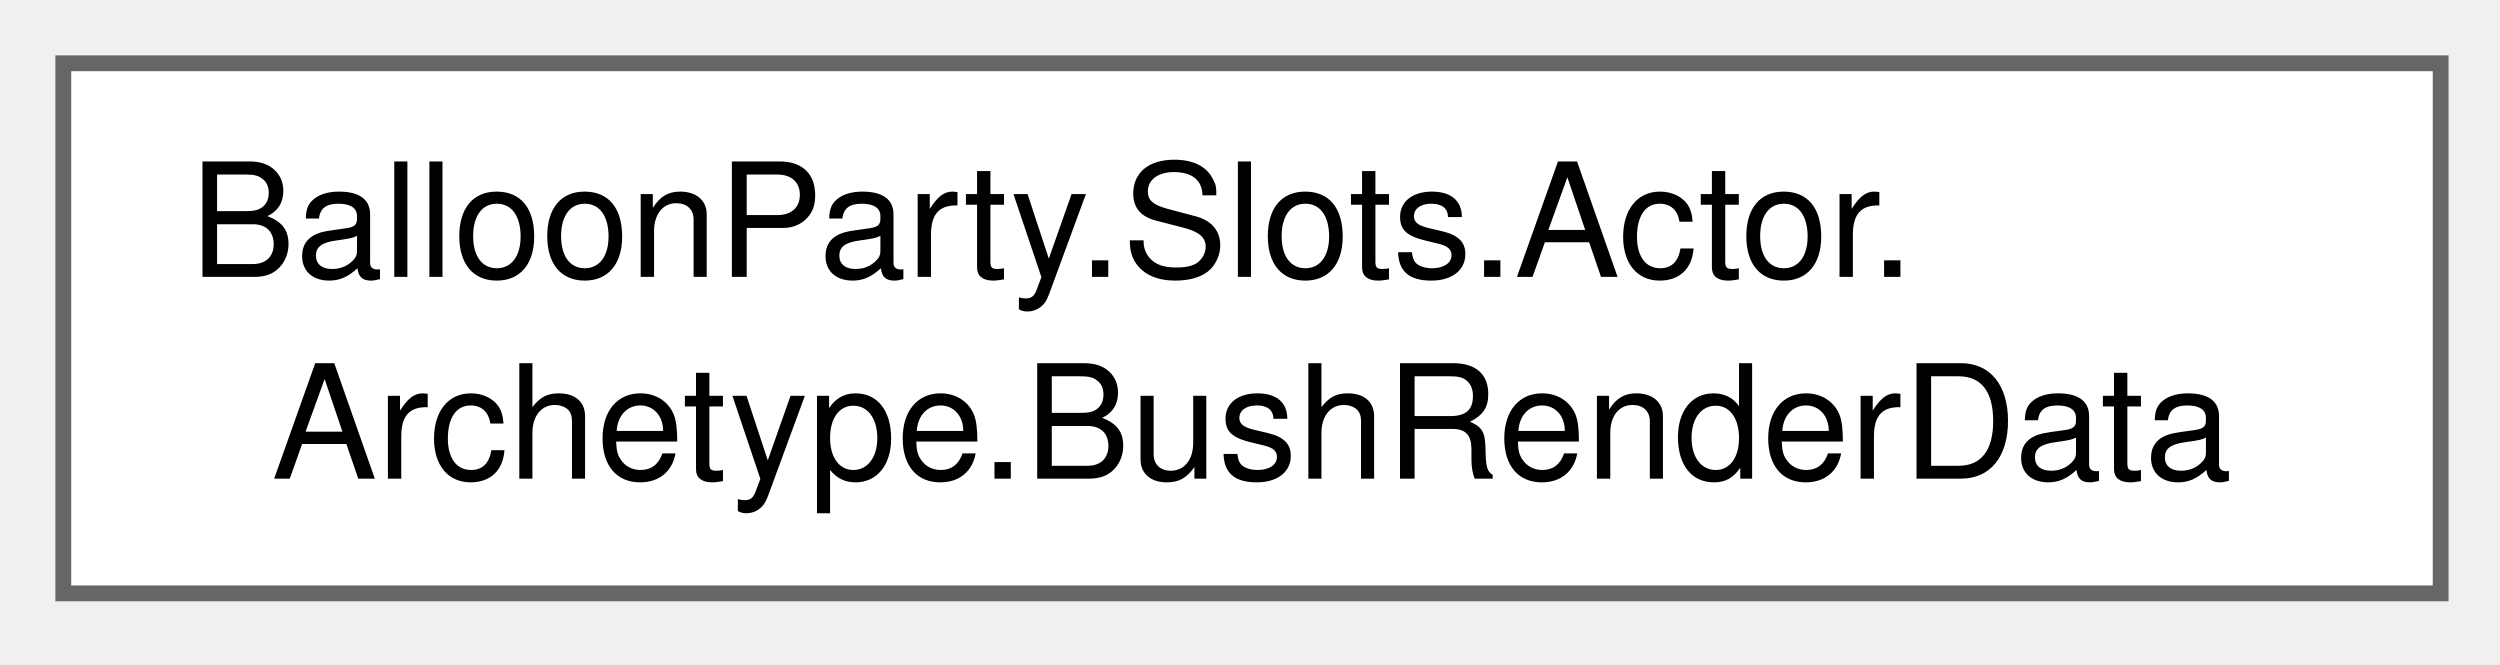
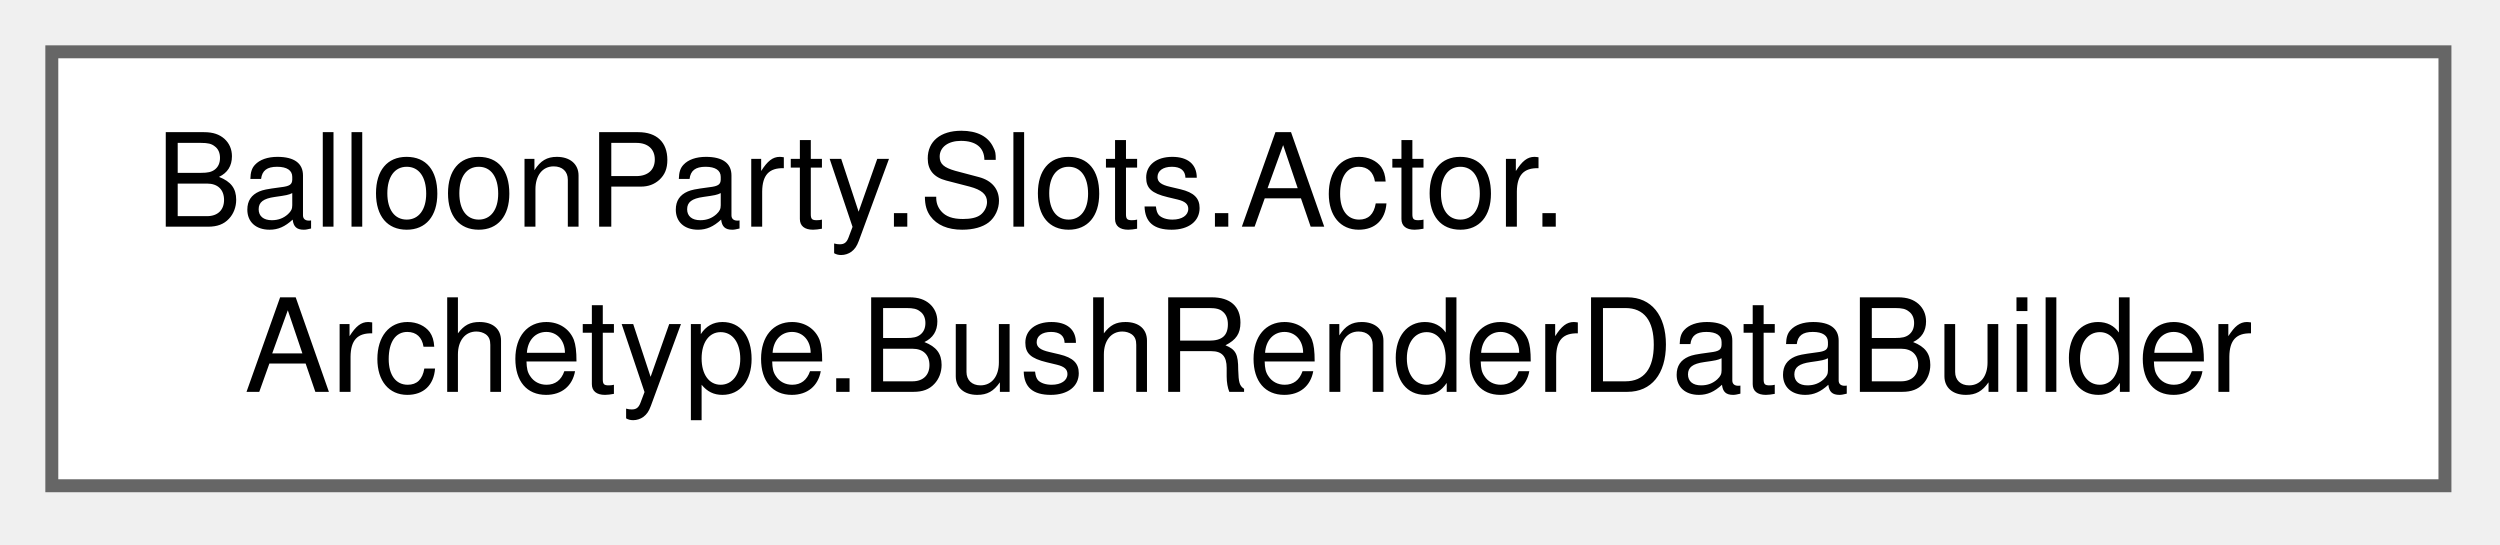
- <svg xmlns="http://www.w3.org/2000/svg" xmlns:xlink="http://www.w3.org/1999/xlink" width="158pt" height="42pt" viewBox="0.00 0.00 158.00 42.00">
+ <svg xmlns="http://www.w3.org/2000/svg" xmlns:xlink="http://www.w3.org/1999/xlink" width="193pt" height="42pt" viewBox="0.00 0.00 193.00 42.00">
  <g id="graph0" class="graph" transform="scale(1 1) rotate(0) translate(4 37.5)">
    <g id="Node000000" class="node">
      <g id="a_Node000000">
-         <a xlink:href="classBalloonParty_1_1Slots_1_1Actor_1_1Archetype_1_1BushRenderData.html" target="_top" xlink:title="The full render data for one bush: per-slot entries plus merged inner/outer leaf batches.">
-           <polygon fill="white" stroke="#666666" points="150.25,-33.5 0,-33.5 0,0 150.25,0 150.25,-33.5" />
+         <a xlink:href="classBalloonParty_1_1Slots_1_1Actor_1_1Archetype_1_1BushRenderDataBuilder.html" target="_top" xlink:title="Assembles a bush's BushRenderData, merging every slot's leaves into ≤1023-instance batches so the bus...">
+           <polygon fill="white" stroke="#666666" points="184.75,-33.5 0,-33.5 0,0 184.75,0 184.75,-33.5" />
          <text xml:space="preserve" text-anchor="start" x="8" y="-20" font-family="Helvetica,sans-Serif" font-size="10.00">BalloonParty.Slots.Actor.</text>
-           <text xml:space="preserve" text-anchor="middle" x="75.12" y="-7.25" font-family="Helvetica,sans-Serif" font-size="10.00">Archetype.BushRenderData</text>
+           <text xml:space="preserve" text-anchor="middle" x="92.38" y="-7.25" font-family="Helvetica,sans-Serif" font-size="10.00">Archetype.BushRenderDataBuilder</text>
        </a>
      </g>
    </g>
  </g>
</svg>
